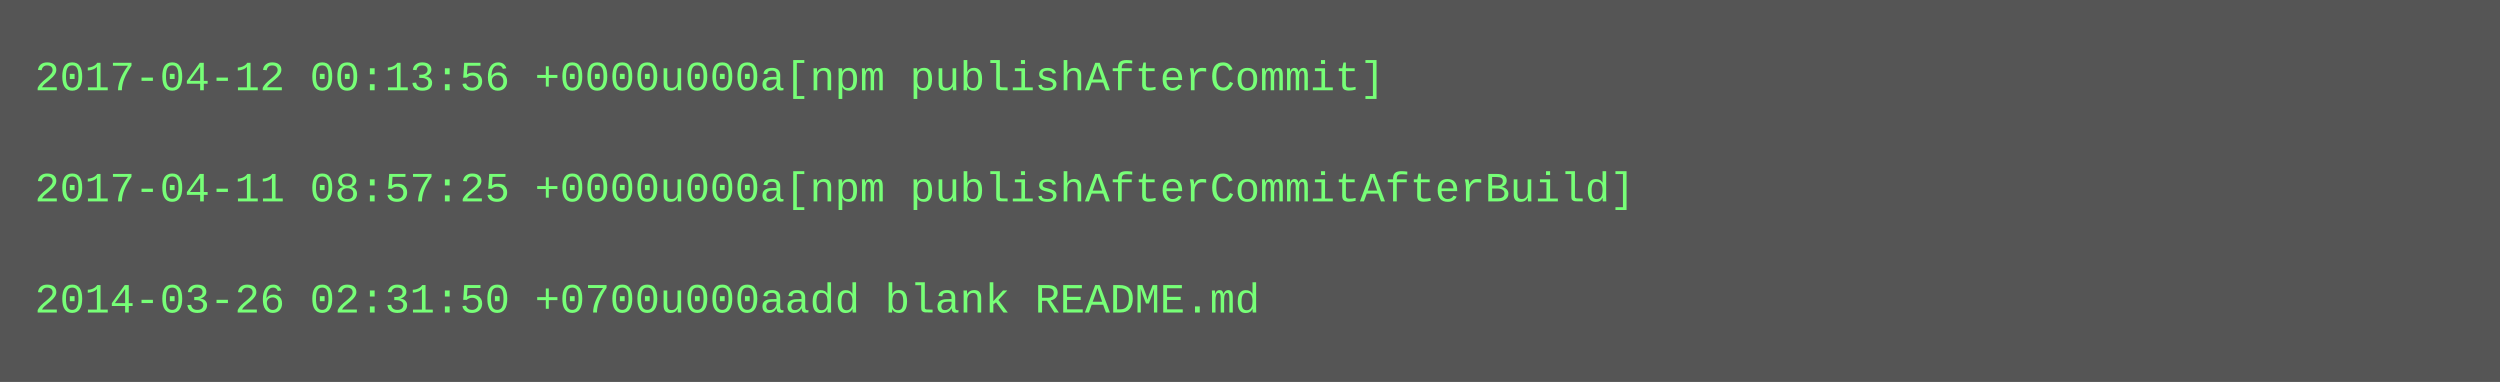
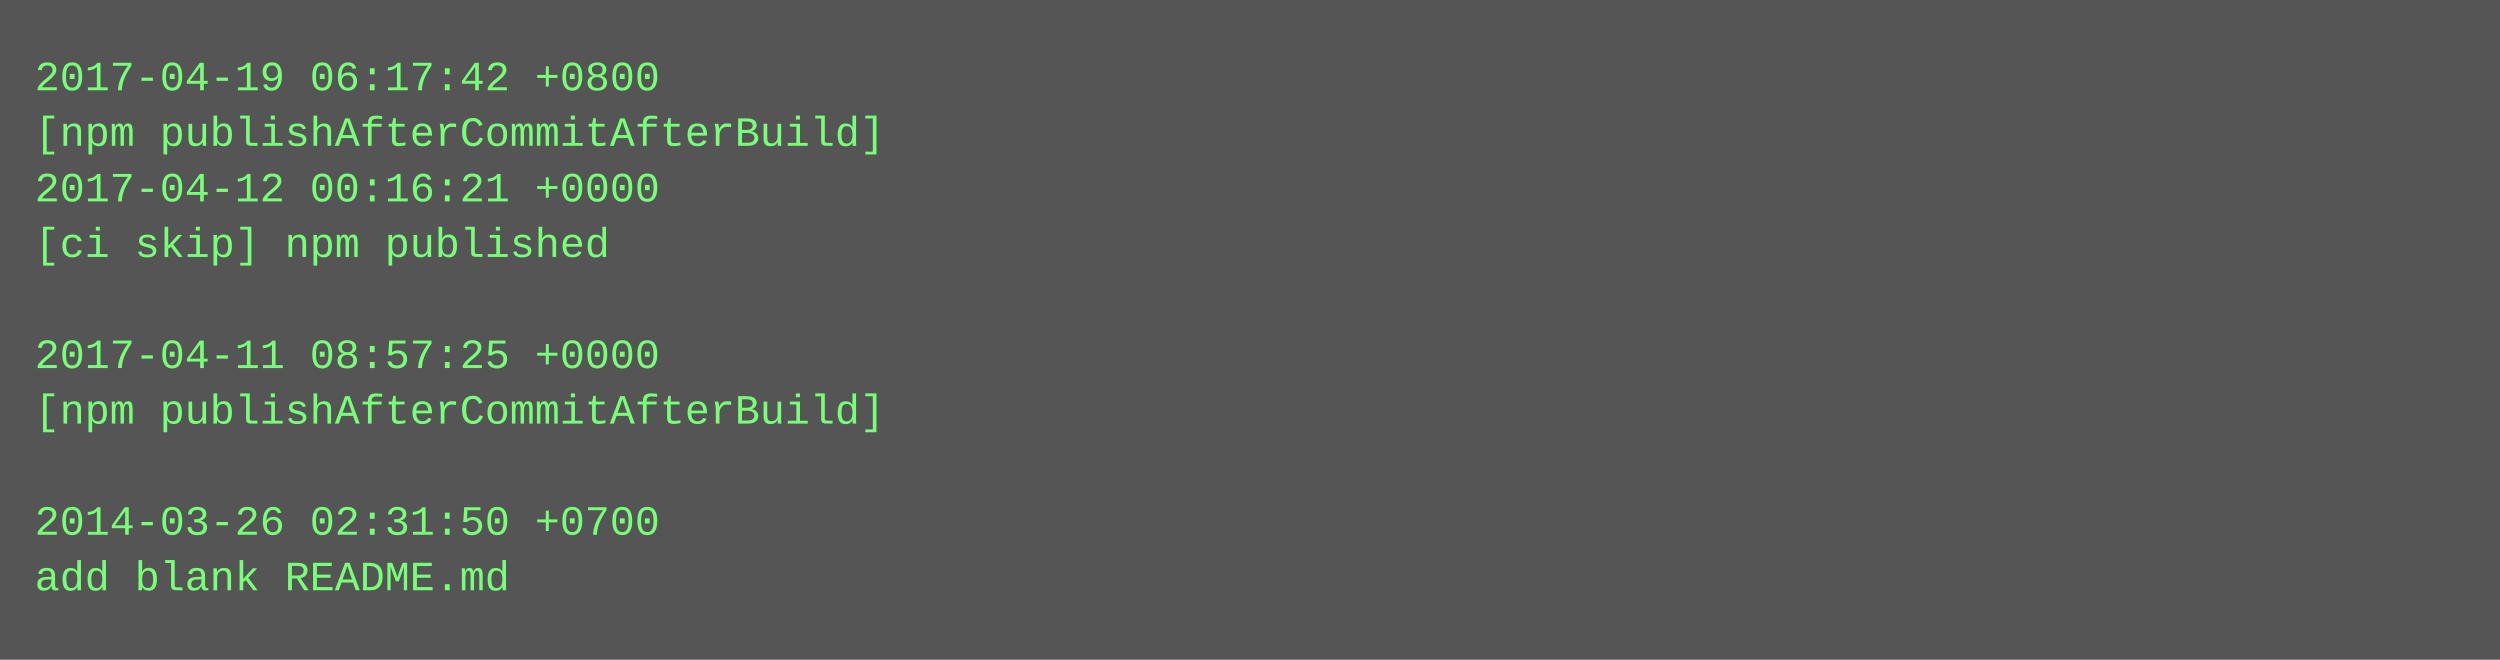
- <svg xmlns="http://www.w3.org/2000/svg" height="110" width="720">
-   <rect height="110" fill="#555" width="720" />
+ <svg xmlns="http://www.w3.org/2000/svg" height="190" width="720">
+   <rect height="190" fill="#555" width="720" />
  <text fill="#7f7" font-family="Courier New" font-size="12" xml:space="preserve">
-     <tspan x="10" y="26">2017-04-12 00:13:56 +0000u000a[npm publishAfterCommit]</tspan>
-     <tspan x="10" y="42" />
-     <tspan x="10" y="58">2017-04-11 08:57:25 +0000u000a[npm publishAfterCommitAfterBuild]</tspan>
-     <tspan x="10" y="74" />
-     <tspan x="10" y="90">2014-03-26 02:31:50 +0700u000aadd blank README.md</tspan>
+     <tspan x="10" y="26">2017-04-19 06:17:42 +0800</tspan>
+     <tspan x="10" y="42">[npm publishAfterCommitAfterBuild]</tspan>
+     <tspan x="10" y="58">2017-04-12 00:16:21 +0000</tspan>
+     <tspan x="10" y="74">[ci skip] npm published</tspan>
+     <tspan x="10" y="90" />
+     <tspan x="10" y="106">2017-04-11 08:57:25 +0000</tspan>
+     <tspan x="10" y="122">[npm publishAfterCommitAfterBuild]</tspan>
+     <tspan x="10" y="138" />
+     <tspan x="10" y="154">2014-03-26 02:31:50 +0700</tspan>
+     <tspan x="10" y="170">add blank README.md</tspan>
  </text>
</svg>
